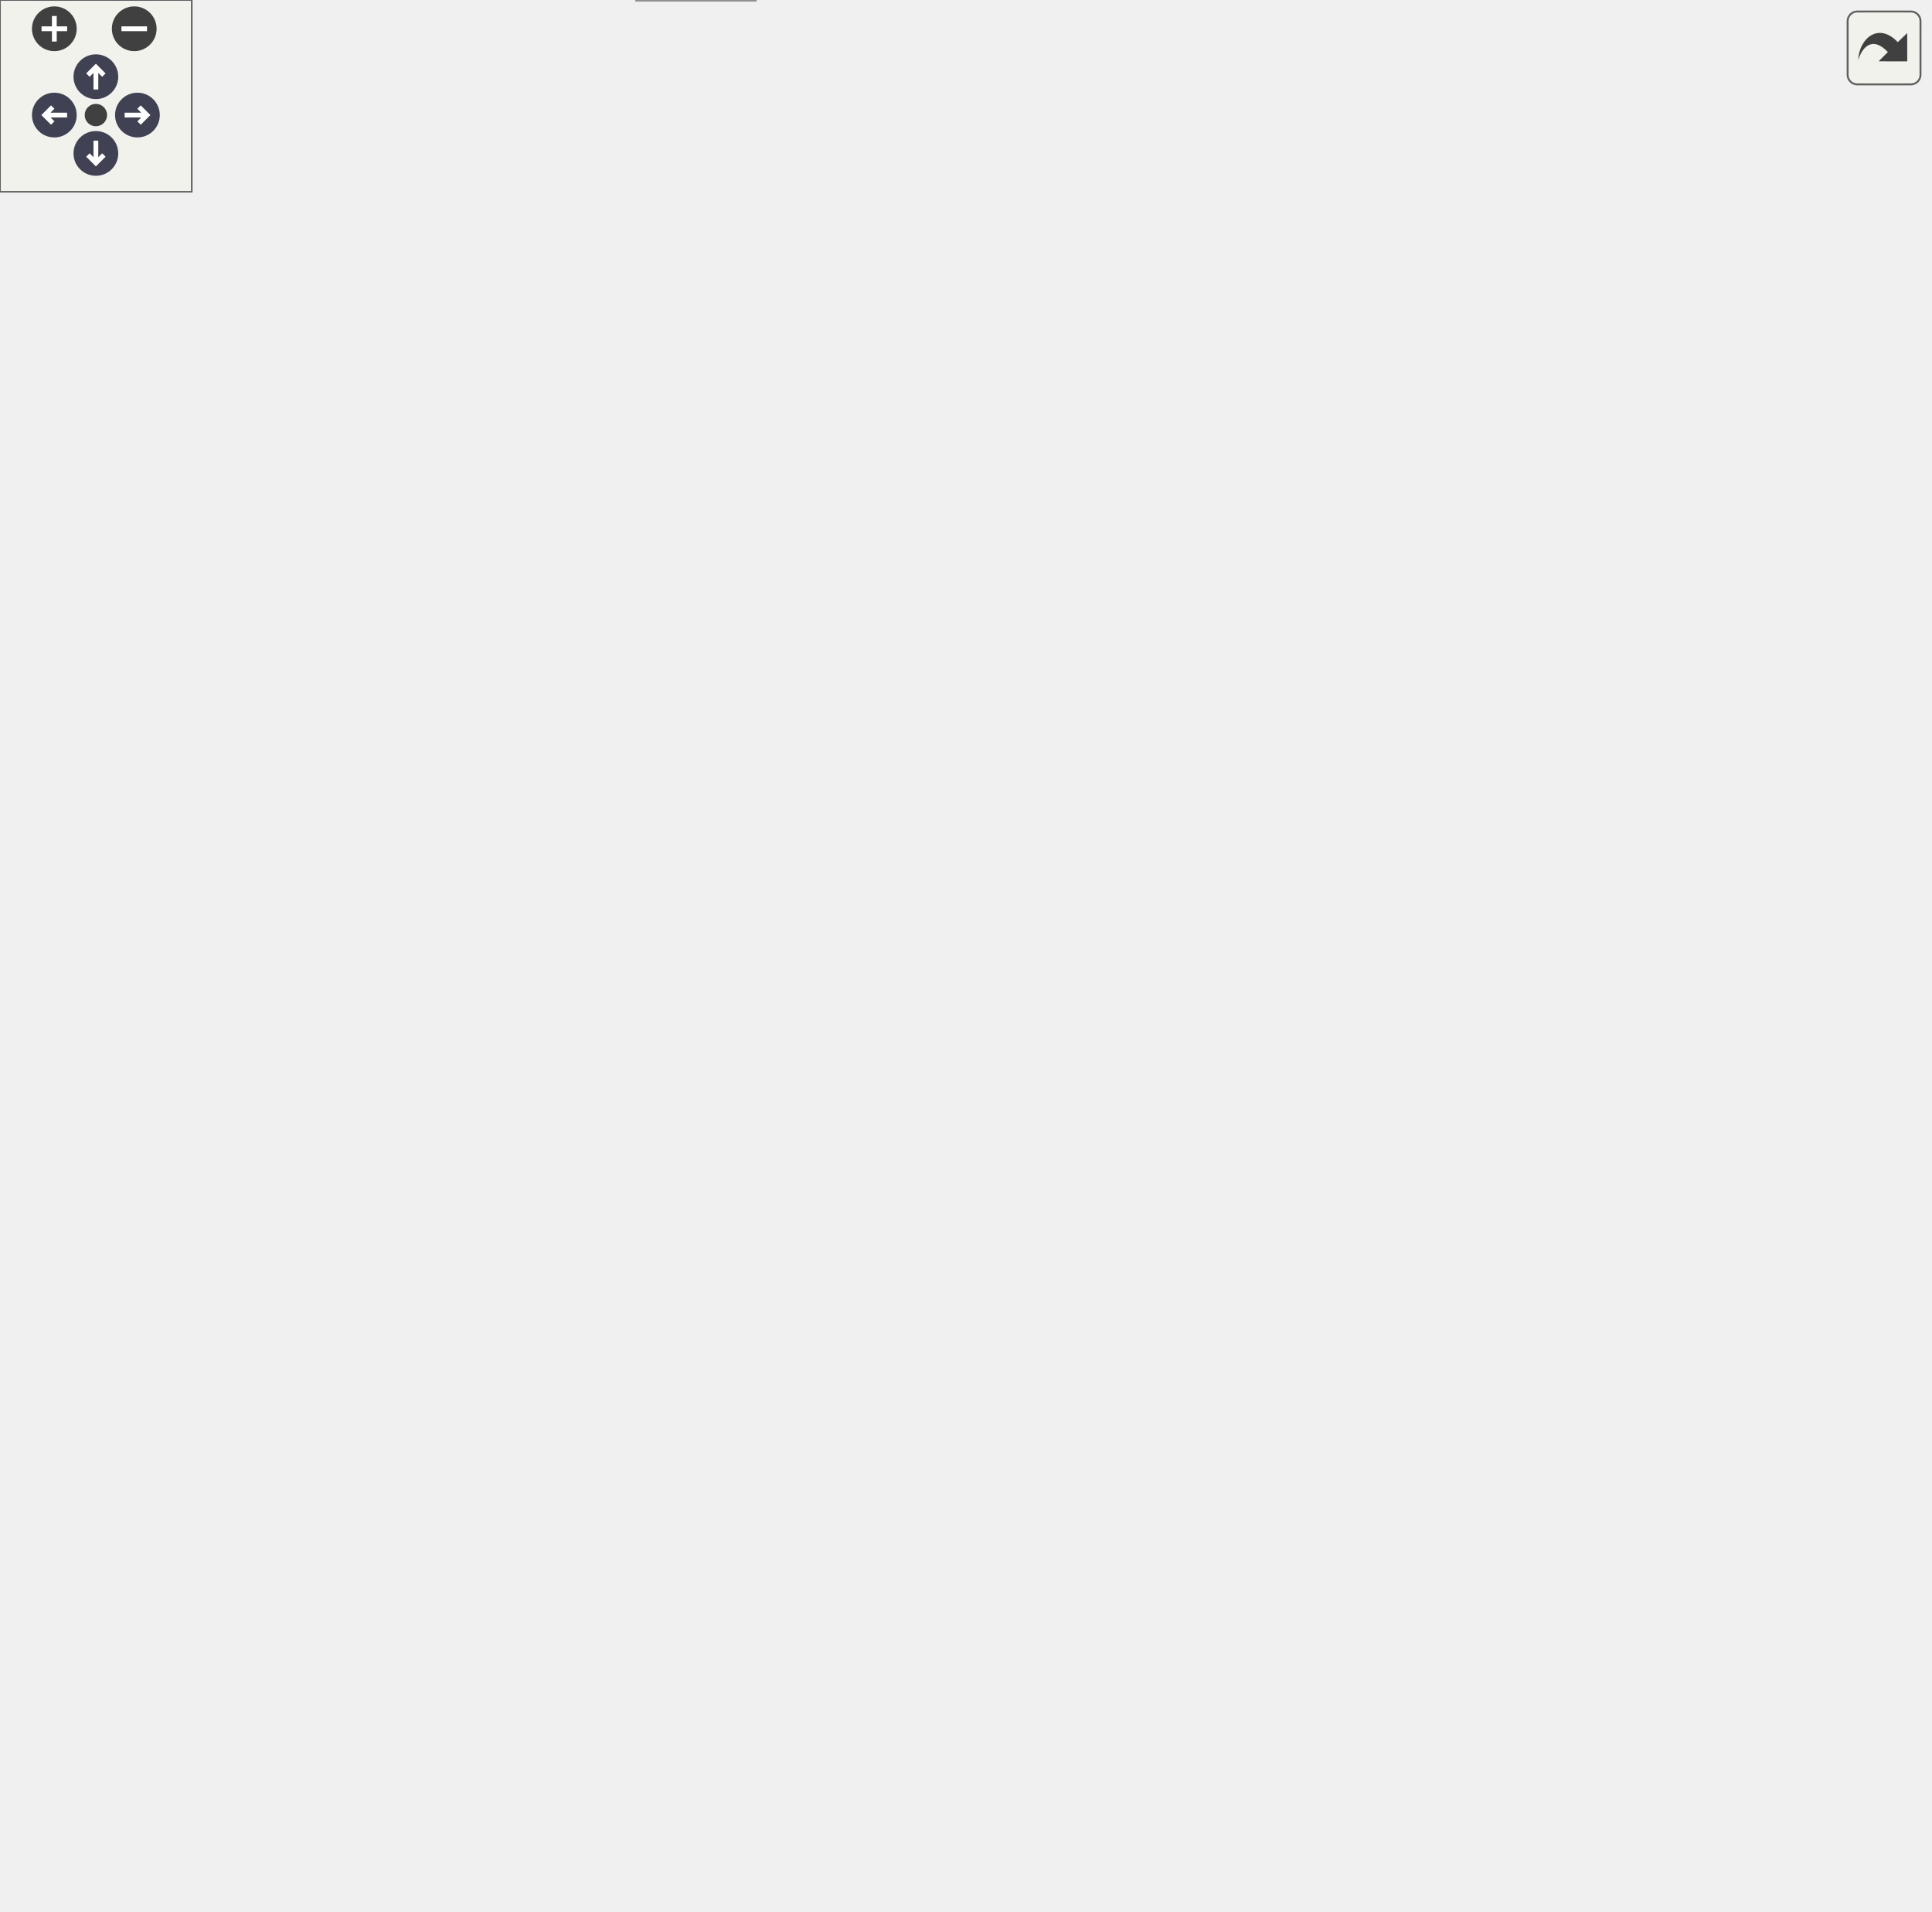
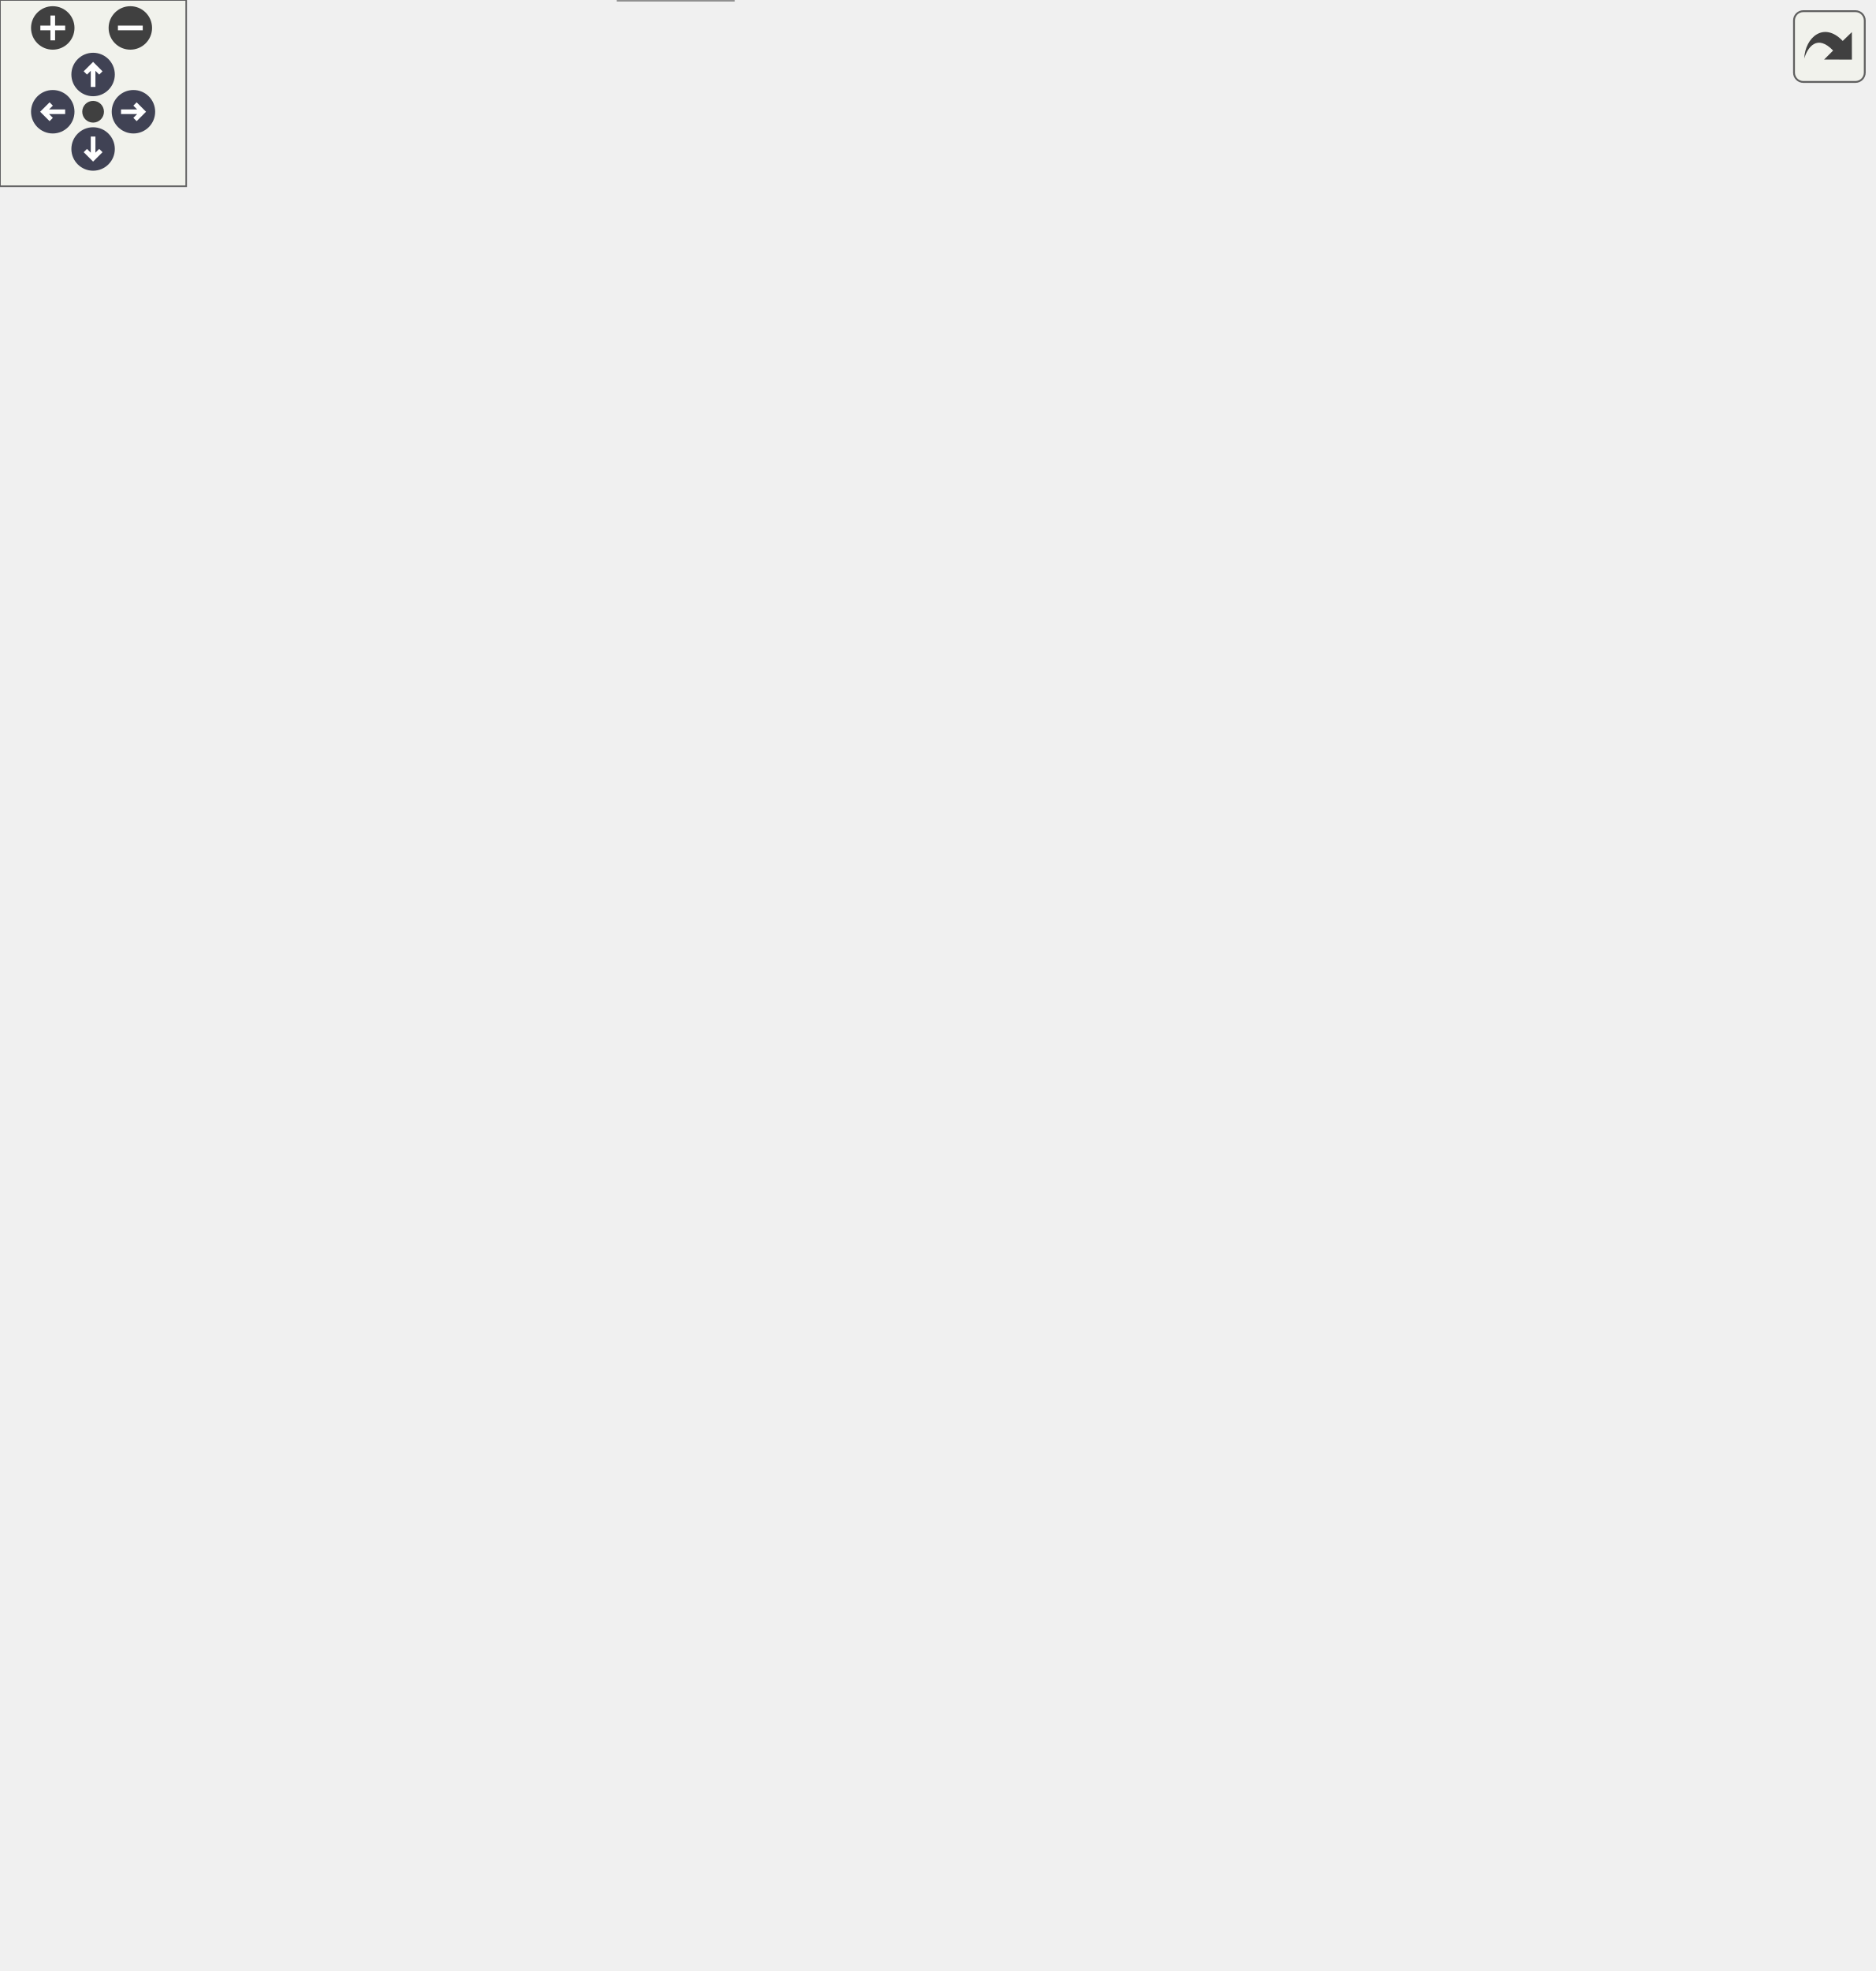
<svg xmlns="http://www.w3.org/2000/svg" xmlns:xlink="http://www.w3.org/1999/xlink" id="main" version="1.1" xml:space="preserve">
  <style type="text/css">
.node, .edge {opacity: 0.7;}
.node.selected, .edge.selected {opacity: 1;}
.edge:hover path { stroke: red; }
.edge:hover polygon { stroke: red; fill: red; }
</style>
  <defs>
    <circle id="rim" cx="0" cy="0" r="7" />
    <circle id="rim2" cx="0" cy="0" r="3.5" />
    <g id="zoomPlus">
      <use xlink:href="#rim" fill="#404040">
        <set attributeName="fill" to="#808080" begin="zoomplus.mouseover" end="zoomplus.mouseout" />
      </use>
      <path d="M-4,0h8M0,-4v8" fill="none" stroke="white" stroke-width="1.5" pointer-events="none" />
    </g>
    <g id="zoomMin">
      <use xlink:href="#rim" fill="#404040">
        <set attributeName="fill" to="#808080" begin="zoomminus.mouseover" end="zoomminus.mouseout" />
      </use>
      <path d="M-4,0h8" fill="none" stroke="white" stroke-width="1.5" pointer-events="none" />
    </g>
    <g id="arrowUp" transform="translate(30 24)">
      <use xlink:href="#rim" />
      <path pointer-events="none" fill="none" stroke="white" stroke-width="1.5" d="M0,-3.0v7 M-2.5,-0.5L0,-3.0L2.5,-0.5" />
    </g>
    <g id="arrowRight" transform="rotate(90) translate(36 -43)">
      <use xlink:href="#rim" />
      <path pointer-events="none" fill="none" stroke="white" stroke-width="1.5" d="M0,-3.0v7 M-2.5,-0.5L0,-3.0L2.5,-0.5" />
    </g>
    <g id="arrowDown" transform="rotate(180) translate(-30 -48)">
      <use xlink:href="#rim" />
      <path pointer-events="none" fill="none" stroke="white" stroke-width="1.5" d="M0,-3.0v7 M-2.5,-0.5L0,-3.0L2.5,-0.5" />
    </g>
    <g id="arrowLeft" transform="rotate(270) translate(-36 17)">
      <use xlink:href="#rim" />
      <path pointer-events="none" fill="none" stroke="white" stroke-width="1.5" d="M0,-3.0v7 M-2.5,-0.5L0,-3.0L2.5,-0.5" />
    </g>
    <g id="resetDef">
      <use xlink:href="#rim2" fill="#404040">
        <set attributeName="fill" to="#808080" begin="reset.mouseover" end="reset.mouseout" />
      </use>
    </g>
  </defs>
  <svg id="graph" class="graph">
    <g id="viewport">
      <g id="Node000001" class="node">
        <g id="a_Node000001">
          <a xlink:title="Set TX FIFO/Queue mode to FIFO (not queue)">
-             <polygon fill="#999999" stroke="#666666" points="603.5,-283.88 443.5,-283.88 443.5,-253.38 603.5,-253.38 603.5,-283.88" />
-             <text text-anchor="start" x="451.5" y="-270.38" font-family="Helvetica,sans-Serif" font-size="10.00">PHAL_FDCAN_priv_setTransmit</text>
-             <text text-anchor="middle" x="523.5" y="-259.12" font-family="Helvetica,sans-Serif" font-size="10.00">FifoQueueModeToFifo</text>
+             <polygon fill="#999999" stroke="#666666" points="603.5,-301.88 443.5,-301.88 443.5,-271.38 603.5,-271.38 603.5,-301.88" />
+             <text text-anchor="start" x="451.5" y="-288.38" font-family="Helvetica,sans-Serif" font-size="10.00">PHAL_FDCAN_priv_setTransmit</text>
+             <text text-anchor="middle" x="523.5" y="-277.12" font-family="Helvetica,sans-Serif" font-size="10.00">FifoQueueModeToFifo</text>
          </a>
        </g>
      </g>
      <g id="Node000002" class="node">
        <g id="a_Node000002">
          <a xlink:href="fdcan_8c.html#aba16c779399bc36e855cefa3df29c74d" target="_top" xlink:title="Initialize an FDCAN peripheral for classic (non-FD) CAN operation.">
-             <polygon fill="white" stroke="#666666" points="407.5,-278.25 307.5,-278.25 307.5,-259 407.5,-259 407.5,-278.25" />
-             <text text-anchor="middle" x="357.5" y="-264.75" font-family="Helvetica,sans-Serif" font-size="10.00">PHAL_FDCAN_init</text>
+             <polygon fill="white" stroke="#666666" points="407.5,-296.25 307.5,-296.25 307.5,-277 407.5,-277 407.5,-296.25" />
+             <text text-anchor="middle" x="357.5" y="-282.75" font-family="Helvetica,sans-Serif" font-size="10.00">PHAL_FDCAN_init</text>
          </a>
        </g>
      </g>
      <g id="edge1_Node000001_Node000002" class="edge">
        <g id="a_edge1_Node000001_Node000002">
          <a xlink:title=" ">
-             <path fill="none" stroke="#63b8ff" d="M432.03,-268.62C423.73,-268.62 415.54,-268.62 407.82,-268.62" />
-             <polygon fill="#63b8ff" stroke="#63b8ff" points="431.87,-272.13 441.87,-268.63 431.87,-265.13 431.87,-272.13" />
+             <path fill="none" stroke="#63b8ff" d="M432.03,-286.62C423.73,-286.62 415.54,-286.62 407.82,-286.62" />
+             <polygon fill="#63b8ff" stroke="#63b8ff" points="431.87,-290.13 441.87,-286.63 431.87,-283.13 431.87,-290.13" />
          </a>
        </g>
      </g>
      <g id="Node000003" class="node">
        <g id="a_Node000003">
          <a xlink:href="bootloader_8c.html#a0e6fcac4f931dc8811b83333d9eaa780" target="_top" xlink:title="Configure the node-specific transport and announce readiness.">
-             <polygon fill="white" stroke="#666666" points="241.12,-537.25 194.38,-537.25 194.38,-518 241.12,-518 241.12,-537.25" />
-             <text text-anchor="middle" x="217.75" y="-523.75" font-family="Helvetica,sans-Serif" font-size="10.00">BL_init</text>
+             <polygon fill="white" stroke="#666666" points="241.12,-574.25 194.38,-574.25 194.38,-555 241.12,-555 241.12,-574.25" />
+             <text text-anchor="middle" x="217.75" y="-560.75" font-family="Helvetica,sans-Serif" font-size="10.00">BL_init</text>
          </a>
        </g>
      </g>
      <g id="edge2_Node000002_Node000003" class="edge">
        <g id="a_edge2_Node000002_Node000003">
          <a xlink:title=" ">
-             <path fill="none" stroke="#63b8ff" d="M355.05,-290.04C350.77,-336.55 334.19,-447.58 271.5,-509.62 263.45,-517.59 251.74,-522.03 241.4,-524.51" />
-             <polygon fill="#63b8ff" stroke="#63b8ff" points="358.53,-290.49 355.84,-280.24 351.55,-289.93 358.53,-290.49" />
+             <path fill="none" stroke="#63b8ff" d="M355.7,-308.04C352.72,-357.11 338.57,-478.68 271.5,-546.62 263.55,-554.68 251.84,-559.13 241.48,-561.59" />
+             <polygon fill="#63b8ff" stroke="#63b8ff" points="359.19,-308.38 356.19,-298.22 352.2,-308.04 359.19,-308.38" />
          </a>
        </g>
      </g>
      <g id="Node000005" class="node">
        <g id="a_Node000005">
          <a xlink:href="A__BOX_8h.html#aa807ade5b93f6697cfac0ae05b7f5255" target="_top" xlink:title=" ">
-             <polygon fill="white" stroke="#666666" points="271.5,-500.25 164,-500.25 164,-481 271.5,-481 271.5,-500.25" />
-             <text text-anchor="middle" x="217.75" y="-486.75" font-family="Helvetica,sans-Serif" font-size="10.00">CAN_init_peripherals</text>
+             <polygon fill="white" stroke="#666666" points="271.5,-537.25 164,-537.25 164,-518 271.5,-518 271.5,-537.25" />
+             <text text-anchor="middle" x="217.75" y="-523.75" font-family="Helvetica,sans-Serif" font-size="10.00">CAN_init_peripherals</text>
          </a>
        </g>
      </g>
      <g id="edge4_Node000002_Node000005" class="edge">
        <g id="a_edge4_Node000002_Node000005">
          <a xlink:title=" ">
-             <path fill="none" stroke="#63b8ff" d="M353.56,-289.51C346.73,-330.43 325.96,-421.64 271.5,-472.62 268.11,-475.8 264.14,-478.42 259.92,-480.57" />
-             <polygon fill="#63b8ff" stroke="#63b8ff" points="357,-290.22 355.06,-279.8 350.08,-289.15 357,-290.22" />
+             <path fill="none" stroke="#63b8ff" d="M354.36,-307.94C348.83,-351.86 330.1,-453.05 271.5,-509.62 268.23,-512.78 264.38,-515.39 260.28,-517.54" />
+             <polygon fill="#63b8ff" stroke="#63b8ff" points="357.81,-308.54 355.47,-298.21 350.86,-307.75 357.81,-308.54" />
          </a>
        </g>
      </g>
      <g id="Node000009" class="node">
        <g id="a_Node000009">
          <a xlink:href="BL__A__BOX_8h.html#aa807ade5b93f6697cfac0ae05b7f5255" target="_top" xlink:title=" ">
-             <polygon fill="white" stroke="#666666" points="271.5,-463.25 164,-463.25 164,-444 271.5,-444 271.5,-463.25" />
-             <text text-anchor="middle" x="217.75" y="-449.75" font-family="Helvetica,sans-Serif" font-size="10.00">CAN_init_peripherals</text>
+             <polygon fill="white" stroke="#666666" points="271.5,-500.25 164,-500.25 164,-481 271.5,-481 271.5,-500.25" />
+             <text text-anchor="middle" x="217.75" y="-486.75" font-family="Helvetica,sans-Serif" font-size="10.00">CAN_init_peripherals</text>
          </a>
        </g>
      </g>
      <g id="edge8_Node000002_Node000009" class="edge">
        <g id="a_edge8_Node000002_Node000009">
          <a xlink:title=" ">
-             <path fill="none" stroke="#63b8ff" d="M351.45,-289.32C341.85,-324.39 317.67,-395.59 271.5,-435.62 267.84,-438.79 263.61,-441.41 259.15,-443.57" />
-             <polygon fill="#63b8ff" stroke="#63b8ff" points="354.75,-290.55 353.87,-279.99 347.97,-288.79 354.75,-290.55" />
+             <path fill="none" stroke="#63b8ff" d="M352.5,-308.03C344.22,-346.43 321.64,-427.25 271.5,-472.62 267.98,-475.81 263.88,-478.43 259.55,-480.59" />
+             <polygon fill="#63b8ff" stroke="#63b8ff" points="355.93,-308.72 354.48,-298.23 349.07,-307.34 355.93,-308.72" />
          </a>
        </g>
      </g>
      <g id="Node000010" class="node">
        <g id="a_Node000010">
          <a xlink:href="BL__DASHBOARD_8h.html#aa807ade5b93f6697cfac0ae05b7f5255" target="_top" xlink:title=" ">
-             <polygon fill="white" stroke="#666666" points="271.5,-426.25 164,-426.25 164,-407 271.5,-407 271.5,-426.25" />
-             <text text-anchor="middle" x="217.75" y="-412.75" font-family="Helvetica,sans-Serif" font-size="10.00">CAN_init_peripherals</text>
+             <polygon fill="white" stroke="#666666" points="271.5,-463.25 164,-463.25 164,-444 271.5,-444 271.5,-463.25" />
+             <text text-anchor="middle" x="217.75" y="-449.75" font-family="Helvetica,sans-Serif" font-size="10.00">CAN_init_peripherals</text>
          </a>
        </g>
      </g>
      <g id="edge9_Node000002_Node000010" class="edge">
        <g id="a_edge9_Node000002_Node000010">
          <a xlink:title=" ">
-             <path fill="none" stroke="#63b8ff" d="M348.28,-289.08C335.82,-317.59 309.5,-369.12 271.5,-398.62 267.45,-401.77 262.82,-404.39 258.01,-406.55" />
-             <polygon fill="#63b8ff" stroke="#63b8ff" points="351.4,-290.69 352.05,-280.11 344.95,-287.97 351.4,-290.69" />
+             <path fill="none" stroke="#63b8ff" d="M350.05,-307.3C339.05,-339.32 313.64,-400.8 271.5,-435.62 267.7,-438.77 263.31,-441.37 258.74,-443.53" />
+             <polygon fill="#63b8ff" stroke="#63b8ff" points="353.3,-308.63 353.1,-298.03 346.65,-306.44 353.3,-308.63" />
          </a>
        </g>
      </g>
      <g id="Node000011" class="node">
        <g id="a_Node000011">
          <a xlink:href="BL__FRONT__DRIVELINE_8h.html#aa807ade5b93f6697cfac0ae05b7f5255" target="_top" xlink:title=" ">
-             <polygon fill="white" stroke="#666666" points="271.5,-389.25 164,-389.25 164,-370 271.5,-370 271.5,-389.25" />
-             <text text-anchor="middle" x="217.75" y="-375.75" font-family="Helvetica,sans-Serif" font-size="10.00">CAN_init_peripherals</text>
+             <polygon fill="white" stroke="#666666" points="271.5,-426.25 164,-426.25 164,-407 271.5,-407 271.5,-426.25" />
+             <text text-anchor="middle" x="217.75" y="-412.75" font-family="Helvetica,sans-Serif" font-size="10.00">CAN_init_peripherals</text>
          </a>
        </g>
      </g>
      <g id="edge10_Node000002_Node000011" class="edge">
        <g id="a_edge10_Node000002_Node000011">
          <a xlink:title=" ">
-             <path fill="none" stroke="#63b8ff" d="M343.6,-287.71C328.56,-308.6 301.85,-341.76 271.5,-361.62 266.72,-364.75 261.35,-367.39 255.9,-369.61" />
-             <polygon fill="#63b8ff" stroke="#63b8ff" points="346.27,-289.99 349.14,-279.79 340.54,-285.97 346.27,-289.99" />
+             <path fill="none" stroke="#63b8ff" d="M346.18,-306.7C332.39,-331.66 305.66,-373.97 271.5,-398.62 267.18,-401.74 262.29,-404.35 257.26,-406.52" />
+             <polygon fill="#63b8ff" stroke="#63b8ff" points="349.25,-308.39 350.88,-297.92 343.08,-305.09 349.25,-308.39" />
          </a>
        </g>
      </g>
      <g id="Node000012" class="node">
        <g id="a_Node000012">
          <a xlink:href="BL__MAIN__MODULE_8h.html#aa807ade5b93f6697cfac0ae05b7f5255" target="_top" xlink:title=" ">
+             <polygon fill="white" stroke="#666666" points="271.5,-389.25 164,-389.25 164,-370 271.5,-370 271.5,-389.25" />
+             <text text-anchor="middle" x="217.75" y="-375.75" font-family="Helvetica,sans-Serif" font-size="10.00">CAN_init_peripherals</text>
+           </a>
+         </g>
+       </g>
+       <g id="edge11_Node000002_Node000012" class="edge">
+         <g id="a_edge11_Node000002_Node000012">
+           <a xlink:title=" ">
+             <path fill="none" stroke="#63b8ff" d="M340.35,-304.47C324.32,-321.25 298.31,-346.06 271.5,-361.62 266.23,-364.69 260.36,-367.33 254.5,-369.58" />
+             <polygon fill="#63b8ff" stroke="#63b8ff" points="342.48,-307.32 346.75,-297.62 337.36,-302.54 342.48,-307.32" />
+           </a>
+         </g>
+       </g>
+       <g id="Node000013" class="node">
+         <g id="a_Node000013">
+           <a xlink:href="BL__PDU_8h.html#aa807ade5b93f6697cfac0ae05b7f5255" target="_top" xlink:title=" ">
            <polygon fill="white" stroke="#666666" points="271.5,-352.25 164,-352.25 164,-333 271.5,-333 271.5,-352.25" />
            <text text-anchor="middle" x="217.75" y="-338.75" font-family="Helvetica,sans-Serif" font-size="10.00">CAN_init_peripherals</text>
          </a>
        </g>
      </g>
-       <g id="edge11_Node000002_Node000012" class="edge">
-         <g id="a_edge11_Node000002_Node000012">
-           <a xlink:title=" ">
-             <path fill="none" stroke="#63b8ff" d="M334.68,-285.24C318.04,-297.35 294.18,-313.51 271.5,-324.62 265.5,-327.56 258.91,-330.23 252.47,-332.55" />
-             <polygon fill="#63b8ff" stroke="#63b8ff" points="336.41,-288.31 342.37,-279.55 332.25,-282.69 336.41,-288.31" />
-           </a>
-         </g>
-       </g>
-       <g id="Node000013" class="node">
-         <g id="a_Node000013">
+       <g id="edge12_Node000002_Node000013" class="edge">
+         <g id="a_edge12_Node000002_Node000013">
+           <a xlink:title=" ">
+             <path fill="none" stroke="#63b8ff" d="M325.08,-301.5C309.17,-308.82 289.47,-317.56 271.5,-324.62 264.57,-327.35 257.03,-330.07 249.88,-332.53" />
+             <polygon fill="#63b8ff" stroke="#63b8ff" points="326.45,-304.72 334.05,-297.33 323.5,-298.37 326.45,-304.72" />
+           </a>
+         </g>
+       </g>
+       <g id="Node000014" class="node">
+         <g id="a_Node000014">
          <a xlink:href="BL__REAR__DRIVELINE_8h.html#aa807ade5b93f6697cfac0ae05b7f5255" target="_top" xlink:title=" ">
            <polygon fill="white" stroke="#666666" points="271.5,-315.25 164,-315.25 164,-296 271.5,-296 271.5,-315.25" />
            <text text-anchor="middle" x="217.75" y="-301.75" font-family="Helvetica,sans-Serif" font-size="10.00">CAN_init_peripherals</text>
          </a>
        </g>
      </g>
-       <g id="edge12_Node000002_Node000013" class="edge">
-         <g id="a_edge12_Node000002_Node000013">
-           <a xlink:title=" ">
-             <path fill="none" stroke="#63b8ff" d="M308.02,-281.65C291.06,-286.2 272.28,-291.25 256.35,-295.53" />
-             <polygon fill="#63b8ff" stroke="#63b8ff" points="308.65,-285.1 317.4,-279.13 306.83,-278.34 308.65,-285.1" />
-           </a>
-         </g>
-       </g>
-       <g id="Node000014" class="node">
-         <g id="a_Node000014">
+       <g id="edge13_Node000002_Node000014" class="edge">
+         <g id="a_edge13_Node000002_Node000014">
+           <a xlink:title=" ">
+             <path fill="none" stroke="#63b8ff" d="M295.98,-294.97C287.98,-296.08 279.82,-297.2 271.94,-298.29" />
+             <polygon fill="#63b8ff" stroke="#63b8ff" points="296.23,-298.47 305.66,-293.64 295.27,-291.54 296.23,-298.47" />
+           </a>
+         </g>
+       </g>
+       <g id="Node000015" class="node">
+         <g id="a_Node000015">
          <a xlink:href="BL__TORQUE__VECTOR_8h.html#aa807ade5b93f6697cfac0ae05b7f5255" target="_top" xlink:title=" ">
            <polygon fill="white" stroke="#666666" points="271.5,-278.25 164,-278.25 164,-259 271.5,-259 271.5,-278.25" />
            <text text-anchor="middle" x="217.75" y="-264.75" font-family="Helvetica,sans-Serif" font-size="10.00">CAN_init_peripherals</text>
          </a>
        </g>
      </g>
-       <g id="edge13_Node000002_Node000014" class="edge">
-         <g id="a_edge13_Node000002_Node000014">
-           <a xlink:title=" ">
-             <path fill="none" stroke="#63b8ff" d="M295.71,-268.62C287.79,-268.62 279.72,-268.62 271.94,-268.62" />
-             <polygon fill="#63b8ff" stroke="#63b8ff" points="295.64,-272.13 305.64,-268.63 295.64,-265.13 295.64,-272.13" />
-           </a>
-         </g>
-       </g>
-       <g id="Node000015" class="node">
-         <g id="a_Node000015">
+       <g id="edge14_Node000002_Node000015" class="edge">
+         <g id="a_edge14_Node000002_Node000015">
+           <a xlink:title=" ">
+             <path fill="none" stroke="#63b8ff" d="M295.98,-278.72C287.98,-277.67 279.82,-276.6 271.94,-275.58" />
+             <polygon fill="#63b8ff" stroke="#63b8ff" points="295.29,-282.16 305.66,-279.98 296.2,-275.22 295.29,-282.16" />
+           </a>
+         </g>
+       </g>
+       <g id="Node000016" class="node">
+         <g id="a_Node000016">
          <a xlink:href="DASHBOARD_8h.html#aa807ade5b93f6697cfac0ae05b7f5255" target="_top" xlink:title=" ">
            <polygon fill="white" stroke="#666666" points="271.5,-241.25 164,-241.25 164,-222 271.5,-222 271.5,-241.25" />
            <text text-anchor="middle" x="217.75" y="-227.75" font-family="Helvetica,sans-Serif" font-size="10.00">CAN_init_peripherals</text>
          </a>
        </g>
      </g>
-       <g id="edge14_Node000002_Node000015" class="edge">
-         <g id="a_edge14_Node000002_Node000015">
-           <a xlink:title=" ">
-             <path fill="none" stroke="#63b8ff" d="M308.02,-255.6C291.06,-251.05 272.28,-246 256.35,-241.72" />
-             <polygon fill="#63b8ff" stroke="#63b8ff" points="306.83,-258.91 317.4,-258.12 308.65,-252.15 306.83,-258.91" />
-           </a>
-         </g>
-       </g>
-       <g id="Node000016" class="node">
-         <g id="a_Node000016">
+       <g id="edge15_Node000002_Node000016" class="edge">
+         <g id="a_edge15_Node000002_Node000016">
+           <a xlink:title=" ">
+             <path fill="none" stroke="#63b8ff" d="M324.39,-271.91C308.59,-264.86 289.18,-256.48 271.5,-249.62 264.46,-246.9 256.82,-244.16 249.59,-241.67" />
+             <polygon fill="#63b8ff" stroke="#63b8ff" points="322.75,-275.01 333.31,-275.92 325.63,-268.63 322.75,-275.01" />
+           </a>
+         </g>
+       </g>
+       <g id="Node000017" class="node">
+         <g id="a_Node000017">
          <a xlink:href="DRIVELINE_8h.html#aa807ade5b93f6697cfac0ae05b7f5255" target="_top" xlink:title=" ">
            <polygon fill="white" stroke="#666666" points="271.5,-204.25 164,-204.25 164,-185 271.5,-185 271.5,-204.25" />
            <text text-anchor="middle" x="217.75" y="-190.75" font-family="Helvetica,sans-Serif" font-size="10.00">CAN_init_peripherals</text>
          </a>
        </g>
      </g>
-       <g id="edge15_Node000002_Node000016" class="edge">
-         <g id="a_edge15_Node000002_Node000016">
-           <a xlink:title=" ">
-             <path fill="none" stroke="#63b8ff" d="M334.68,-252.01C318.04,-239.9 294.18,-223.74 271.5,-212.62 265.5,-209.69 258.91,-207.02 252.47,-204.7" />
-             <polygon fill="#63b8ff" stroke="#63b8ff" points="332.25,-254.56 342.37,-257.7 336.41,-248.94 332.25,-254.56" />
-           </a>
-         </g>
-       </g>
-       <g id="Node000017" class="node">
-         <g id="a_Node000017">
+       <g id="edge16_Node000002_Node000017" class="edge">
+         <g id="a_edge16_Node000002_Node000017">
+           <a xlink:title=" ">
+             <path fill="none" stroke="#63b8ff" d="M339.6,-268.31C323.48,-251.77 297.82,-227.79 271.5,-212.62 266.22,-209.58 260.34,-206.95 254.48,-204.7" />
+             <polygon fill="#63b8ff" stroke="#63b8ff" points="337.04,-270.7 346.47,-275.53 342.11,-265.87 337.04,-270.7" />
+           </a>
+         </g>
+       </g>
+       <g id="Node000018" class="node">
+         <g id="a_Node000018">
          <a xlink:href="G4__TESTING_8h.html#aa807ade5b93f6697cfac0ae05b7f5255" target="_top" xlink:title=" ">
            <polygon fill="white" stroke="#666666" points="271.5,-167.25 164,-167.25 164,-148 271.5,-148 271.5,-167.25" />
            <text text-anchor="middle" x="217.75" y="-153.75" font-family="Helvetica,sans-Serif" font-size="10.00">CAN_init_peripherals</text>
          </a>
        </g>
      </g>
-       <g id="edge16_Node000002_Node000017" class="edge">
-         <g id="a_edge16_Node000002_Node000017">
-           <a xlink:title=" ">
-             <path fill="none" stroke="#63b8ff" d="M343.6,-249.54C328.56,-228.65 301.85,-195.49 271.5,-175.62 266.72,-172.5 261.35,-169.86 255.9,-167.64" />
-             <polygon fill="#63b8ff" stroke="#63b8ff" points="340.54,-251.28 349.14,-257.46 346.27,-247.26 340.54,-251.28" />
-           </a>
-         </g>
-       </g>
-       <g id="Node000018" class="node">
-         <g id="a_Node000018">
+       <g id="edge17_Node000002_Node000018" class="edge">
+         <g id="a_edge17_Node000002_Node000018">
+           <a xlink:title=" ">
+             <path fill="none" stroke="#63b8ff" d="M346.14,-266.73C332.3,-242 305.52,-200.07 271.5,-175.62 267.18,-172.52 262.28,-169.92 257.25,-167.75" />
+             <polygon fill="#63b8ff" stroke="#63b8ff" points="343.01,-268.3 350.85,-275.43 349.17,-264.97 343.01,-268.3" />
+           </a>
+         </g>
+       </g>
+       <g id="Node000019" class="node">
+         <g id="a_Node000019">
          <a xlink:href="MAIN__MODULE_8h.html#aa807ade5b93f6697cfac0ae05b7f5255" target="_top" xlink:title=" ">
            <polygon fill="white" stroke="#666666" points="271.5,-130.25 164,-130.25 164,-111 271.5,-111 271.5,-130.25" />
            <text text-anchor="middle" x="217.75" y="-116.75" font-family="Helvetica,sans-Serif" font-size="10.00">CAN_init_peripherals</text>
          </a>
        </g>
      </g>
-       <g id="edge17_Node000002_Node000018" class="edge">
-         <g id="a_edge17_Node000002_Node000018">
-           <a xlink:title=" ">
-             <path fill="none" stroke="#63b8ff" d="M348.28,-248.17C335.82,-219.66 309.5,-168.13 271.5,-138.62 267.45,-135.48 262.82,-132.86 258.01,-130.7" />
-             <polygon fill="#63b8ff" stroke="#63b8ff" points="344.95,-249.28 352.05,-257.14 351.4,-246.56 344.95,-249.28" />
-           </a>
-         </g>
-       </g>
-       <g id="Node000019" class="node">
-         <g id="a_Node000019">
+       <g id="edge18_Node000002_Node000019" class="edge">
+         <g id="a_edge18_Node000002_Node000019">
+           <a xlink:title=" ">
+             <path fill="none" stroke="#63b8ff" d="M350.02,-266.08C338.96,-234.28 313.48,-173.21 271.5,-138.62 267.69,-135.49 263.31,-132.88 258.73,-130.73" />
+             <polygon fill="#63b8ff" stroke="#63b8ff" points="346.6,-266.9 353.08,-275.28 353.24,-264.69 346.6,-266.9" />
+           </a>
+         </g>
+       </g>
+       <g id="Node000020" class="node">
+         <g id="a_Node000020">
          <a xlink:href="PDU_8h.html#aa807ade5b93f6697cfac0ae05b7f5255" target="_top" xlink:title=" ">
            <polygon fill="white" stroke="#666666" points="271.5,-93.25 164,-93.25 164,-74 271.5,-74 271.5,-93.25" />
            <text text-anchor="middle" x="217.75" y="-79.75" font-family="Helvetica,sans-Serif" font-size="10.00">CAN_init_peripherals</text>
          </a>
        </g>
      </g>
-       <g id="edge18_Node000002_Node000019" class="edge">
-         <g id="a_edge18_Node000002_Node000019">
-           <a xlink:title=" ">
-             <path fill="none" stroke="#63b8ff" d="M351.45,-247.93C341.85,-212.86 317.67,-141.66 271.5,-101.62 267.84,-98.46 263.61,-95.84 259.15,-93.68" />
-             <polygon fill="#63b8ff" stroke="#63b8ff" points="347.97,-248.46 353.87,-257.26 354.75,-246.7 347.97,-248.46" />
-           </a>
-         </g>
-       </g>
-       <g id="Node000020" class="node">
-         <g id="a_Node000020">
+       <g id="edge19_Node000002_Node000020" class="edge">
+         <g id="a_edge19_Node000002_Node000020">
+           <a xlink:title=" ">
+             <path fill="none" stroke="#63b8ff" d="M352.46,-265.33C344.13,-227.13 321.47,-146.74 271.5,-101.62 267.98,-98.45 263.88,-95.83 259.54,-93.67" />
+             <polygon fill="#63b8ff" stroke="#63b8ff" points="349.02,-265.98 354.46,-275.08 355.88,-264.58 349.02,-265.98" />
+           </a>
+         </g>
+       </g>
+       <g id="Node000021" class="node">
+         <g id="a_Node000021">
          <a xlink:href="TORQUE__VECTOR_8h.html#aa807ade5b93f6697cfac0ae05b7f5255" target="_top" xlink:title=" ">
            <polygon fill="white" stroke="#666666" points="271.5,-56.25 164,-56.25 164,-37 271.5,-37 271.5,-56.25" />
            <text text-anchor="middle" x="217.75" y="-42.75" font-family="Helvetica,sans-Serif" font-size="10.00">CAN_init_peripherals</text>
          </a>
        </g>
      </g>
-       <g id="edge19_Node000002_Node000020" class="edge">
-         <g id="a_edge19_Node000002_Node000020">
-           <a xlink:title=" ">
-             <path fill="none" stroke="#63b8ff" d="M353.56,-247.74C346.73,-206.82 325.96,-115.61 271.5,-64.62 268.11,-61.45 264.14,-58.83 259.92,-56.68" />
-             <polygon fill="#63b8ff" stroke="#63b8ff" points="350.08,-248.1 355.06,-257.45 357,-247.03 350.08,-248.1" />
-           </a>
-         </g>
-       </g>
-       <g id="Node000021" class="node">
-         <g id="a_Node000021">
+       <g id="edge20_Node000002_Node000021" class="edge">
+         <g id="a_edge20_Node000002_Node000021">
+           <a xlink:title=" ">
+             <path fill="none" stroke="#63b8ff" d="M354.33,-265.41C348.74,-221.68 329.92,-120.93 271.5,-64.62 268.23,-61.47 264.38,-58.86 260.27,-56.72" />
+             <polygon fill="#63b8ff" stroke="#63b8ff" points="350.82,-265.55 355.45,-275.09 357.78,-264.75 350.82,-265.55" />
+           </a>
+         </g>
+       </g>
+       <g id="Node000022" class="node">
+         <g id="a_Node000022">
          <a xlink:href="cannector_2main_8c.html#acdef7a1fd863a6d3770c1268cb06add3" target="_top" xlink:title=" ">
            <polygon fill="white" stroke="#666666" points="236.25,-19.25 199.25,-19.25 199.25,0 236.25,0 236.25,-19.25" />
            <text text-anchor="middle" x="217.75" y="-5.75" font-family="Helvetica,sans-Serif" font-size="10.00">main</text>
          </a>
        </g>
      </g>
-       <g id="edge20_Node000002_Node000021" class="edge">
-         <g id="a_edge20_Node000002_Node000021">
-           <a xlink:title=" ">
-             <path fill="none" stroke="#63b8ff" d="M355.05,-247.21C350.77,-200.7 334.19,-89.67 271.5,-27.62 262.22,-18.44 248.05,-13.93 236.74,-11.73" />
-             <polygon fill="#63b8ff" stroke="#63b8ff" points="351.55,-247.32 355.84,-257.01 358.53,-246.76 351.55,-247.32" />
+       <g id="edge21_Node000002_Node000022" class="edge">
+         <g id="a_edge21_Node000002_Node000022">
+           <a xlink:title=" ">
+             <path fill="none" stroke="#63b8ff" d="M355.68,-265.29C352.64,-216.4 338.38,-95.29 271.5,-27.62 262.25,-18.27 247.94,-13.77 236.56,-11.61" />
+             <polygon fill="#63b8ff" stroke="#63b8ff" points="352.17,-265.26 356.18,-275.07 359.16,-264.9 352.17,-265.26" />
          </a>
        </g>
      </g>
      <g id="Node000004" class="node">
        <g id="a_Node000004">
          <a xlink:href="bootloader_2main_8c.html#a840291bc02cba5474a4cb46a9b9566fe" target="_top" xlink:title=" ">
-             <polygon fill="white" stroke="#666666" points="119,-537.25 82,-537.25 82,-518 119,-518 119,-537.25" />
-             <text text-anchor="middle" x="100.5" y="-523.75" font-family="Helvetica,sans-Serif" font-size="10.00">main</text>
+             <polygon fill="white" stroke="#666666" points="119,-574.25 82,-574.25 82,-555 119,-555 119,-574.25" />
+             <text text-anchor="middle" x="100.5" y="-560.75" font-family="Helvetica,sans-Serif" font-size="10.00">main</text>
          </a>
        </g>
      </g>
      <g id="edge3_Node000003_Node000004" class="edge">
        <g id="a_edge3_Node000003_Node000004">
          <a xlink:title=" ">
-             <path fill="none" stroke="#63b8ff" d="M182.72,-527.62C161.93,-527.62 136.18,-527.62 119.32,-527.62" />
-             <polygon fill="#63b8ff" stroke="#63b8ff" points="182.47,-531.13 192.47,-527.63 182.47,-524.13 182.47,-531.13" />
+             <path fill="none" stroke="#63b8ff" d="M182.72,-564.62C161.93,-564.62 136.18,-564.62 119.32,-564.62" />
+             <polygon fill="#63b8ff" stroke="#63b8ff" points="182.47,-568.13 192.47,-564.63 182.47,-561.13 182.47,-568.13" />
          </a>
        </g>
      </g>
      <g id="Node000006" class="node">
        <g id="a_Node000006">
          <a xlink:href="can__init_8c.html#ace7de72cc97ae2a35d63c3a4a4772a31" target="_top" xlink:title=" ">
-             <polygon fill="white" stroke="#666666" points="128,-500.25 73,-500.25 73,-481 128,-481 128,-500.25" />
-             <text text-anchor="middle" x="100.5" y="-486.75" font-family="Helvetica,sans-Serif" font-size="10.00">CAN_init</text>
+             <polygon fill="white" stroke="#666666" points="128,-537.25 73,-537.25 73,-518 128,-518 128,-537.25" />
+             <text text-anchor="middle" x="100.5" y="-523.75" font-family="Helvetica,sans-Serif" font-size="10.00">CAN_init</text>
          </a>
        </g>
      </g>
      <g id="edge5_Node000005_Node000006" class="edge">
        <g id="a_edge5_Node000005_Node000006">
          <a xlink:title=" ">
-             <path fill="none" stroke="#63b8ff" d="M152.11,-490.62C143.79,-490.62 135.67,-490.62 128.45,-490.62" />
-             <polygon fill="#63b8ff" stroke="#63b8ff" points="152,-494.13 162,-490.63 152,-487.13 152,-494.13" />
+             <path fill="none" stroke="#63b8ff" d="M152.11,-527.62C143.79,-527.62 135.67,-527.62 128.45,-527.62" />
+             <polygon fill="#63b8ff" stroke="#63b8ff" points="152,-531.13 162,-527.63 152,-524.13 152,-531.13" />
          </a>
        </g>
      </g>
      <g id="Node000007" class="node">
        <g id="a_Node000007">
          <a xlink:href="pdu_2main_8c.html#ae66f6b31b5ad750f1fe042a706a4e3d4" target="_top" xlink:title=" ">
-             <polygon fill="white" stroke="#666666" points="37,-519.25 0,-519.25 0,-500 37,-500 37,-519.25" />
-             <text text-anchor="middle" x="18.5" y="-505.75" font-family="Helvetica,sans-Serif" font-size="10.00">main</text>
+             <polygon fill="white" stroke="#666666" points="37,-556.25 0,-556.25 0,-537 37,-537 37,-556.25" />
+             <text text-anchor="middle" x="18.5" y="-542.75" font-family="Helvetica,sans-Serif" font-size="10.00">main</text>
          </a>
        </g>
      </g>
      <g id="edge6_Node000006_Node000007" class="edge">
        <g id="a_edge6_Node000006_Node000007">
          <a xlink:title=" ">
-             <path fill="none" stroke="#63b8ff" d="M61.88,-499.56C53.37,-501.58 44.71,-503.64 37.45,-505.36" />
-             <polygon fill="#63b8ff" stroke="#63b8ff" points="62.47,-503.02 71.39,-497.3 60.85,-496.21 62.47,-503.02" />
+             <path fill="none" stroke="#63b8ff" d="M61.88,-536.56C53.37,-538.58 44.71,-540.64 37.45,-542.36" />
+             <polygon fill="#63b8ff" stroke="#63b8ff" points="62.47,-540.02 71.39,-534.3 60.85,-533.21 62.47,-540.02" />
          </a>
        </g>
      </g>
      <g id="Node000008" class="node">
        <g id="a_Node000008">
          <a xlink:href="a__box_2main_8c.html#a840291bc02cba5474a4cb46a9b9566fe" target="_top" xlink:title=" ">
-             <polygon fill="white" stroke="#666666" points="37,-482.25 0,-482.25 0,-463 37,-463 37,-482.25" />
-             <text text-anchor="middle" x="18.5" y="-468.75" font-family="Helvetica,sans-Serif" font-size="10.00">main</text>
+             <polygon fill="white" stroke="#666666" points="37,-519.25 0,-519.25 0,-500 37,-500 37,-519.25" />
+             <text text-anchor="middle" x="18.5" y="-505.75" font-family="Helvetica,sans-Serif" font-size="10.00">main</text>
          </a>
        </g>
      </g>
      <g id="edge7_Node000006_Node000008" class="edge">
        <g id="a_edge7_Node000006_Node000008">
          <a xlink:title=" ">
-             <path fill="none" stroke="#63b8ff" d="M61.88,-482.16C53.37,-480.24 44.71,-478.3 37.45,-476.66" />
-             <polygon fill="#63b8ff" stroke="#63b8ff" points="60.86,-485.52 71.38,-484.3 62.4,-478.69 60.86,-485.52" />
+             <path fill="none" stroke="#63b8ff" d="M61.88,-519.16C53.37,-517.24 44.71,-515.3 37.45,-513.66" />
+             <polygon fill="#63b8ff" stroke="#63b8ff" points="60.86,-522.52 71.38,-521.3 62.4,-515.69 60.86,-522.52" />
          </a>
        </g>
      </g>
    </g>
  </svg>
  <g id="navigator" transform="translate(0 0)" fill="#404254">
    <rect fill="#f2f5e9" fill-opacity="0.5" stroke="#606060" stroke-width=".5" x="0" y="0" width="60" height="60" />
    <use id="zoomplus" xlink:href="#zoomPlus" x="17" y="9" />
    <use id="zoomminus" xlink:href="#zoomMin" x="42" y="9" />
    <use id="reset" xlink:href="#resetDef" x="30" y="36" />
    <use id="arrowup" xlink:href="#arrowUp" x="0" y="0" />
    <use id="arrowright" xlink:href="#arrowRight" x="0" y="0" />
    <use id="arrowdown" xlink:href="#arrowDown" x="0" y="0" />
    <use id="arrowleft" xlink:href="#arrowLeft" x="0" y="0" />
  </g>
  <svg viewBox="0 0 15 15" width="100%" height="30px" preserveAspectRatio="xMaxYMin meet">
    <g id="arrow_out" transform="scale(0.3 0.3)">
      <a xlink:href="fdcan__priv_8c_a843742822e433814e97fe2ef38ae4bc6_icgraph_org.svg" target="_base">
        <rect id="button" ry="5" rx="5" y="6" x="6" height="38" width="38" fill="#f2f5e9" fill-opacity="0.5" stroke="#606060" stroke-width="1.0" />
        <path id="arrow" d="M 11.5,31.437 C 11.94,20.098 22.043,11.323 32.159,21.979 L 37.069,17.246 C 37.069,17.246 37.088,32 37.088,32 L 22.16,31.978 C 22.16,31.978 26.998,27.14 26.998,27.14 C 18.529,18.264 13.292,25.23 11.5,31.437 z" style="fill:#404040;" />
      </a>
    </g>
  </svg>
  <style type="text/css">

[data-mouse-over-selected='false'] { opacity: 0.7; }
[data-mouse-over-selected='true']  { opacity: 1.0; }

</style>
</svg>
